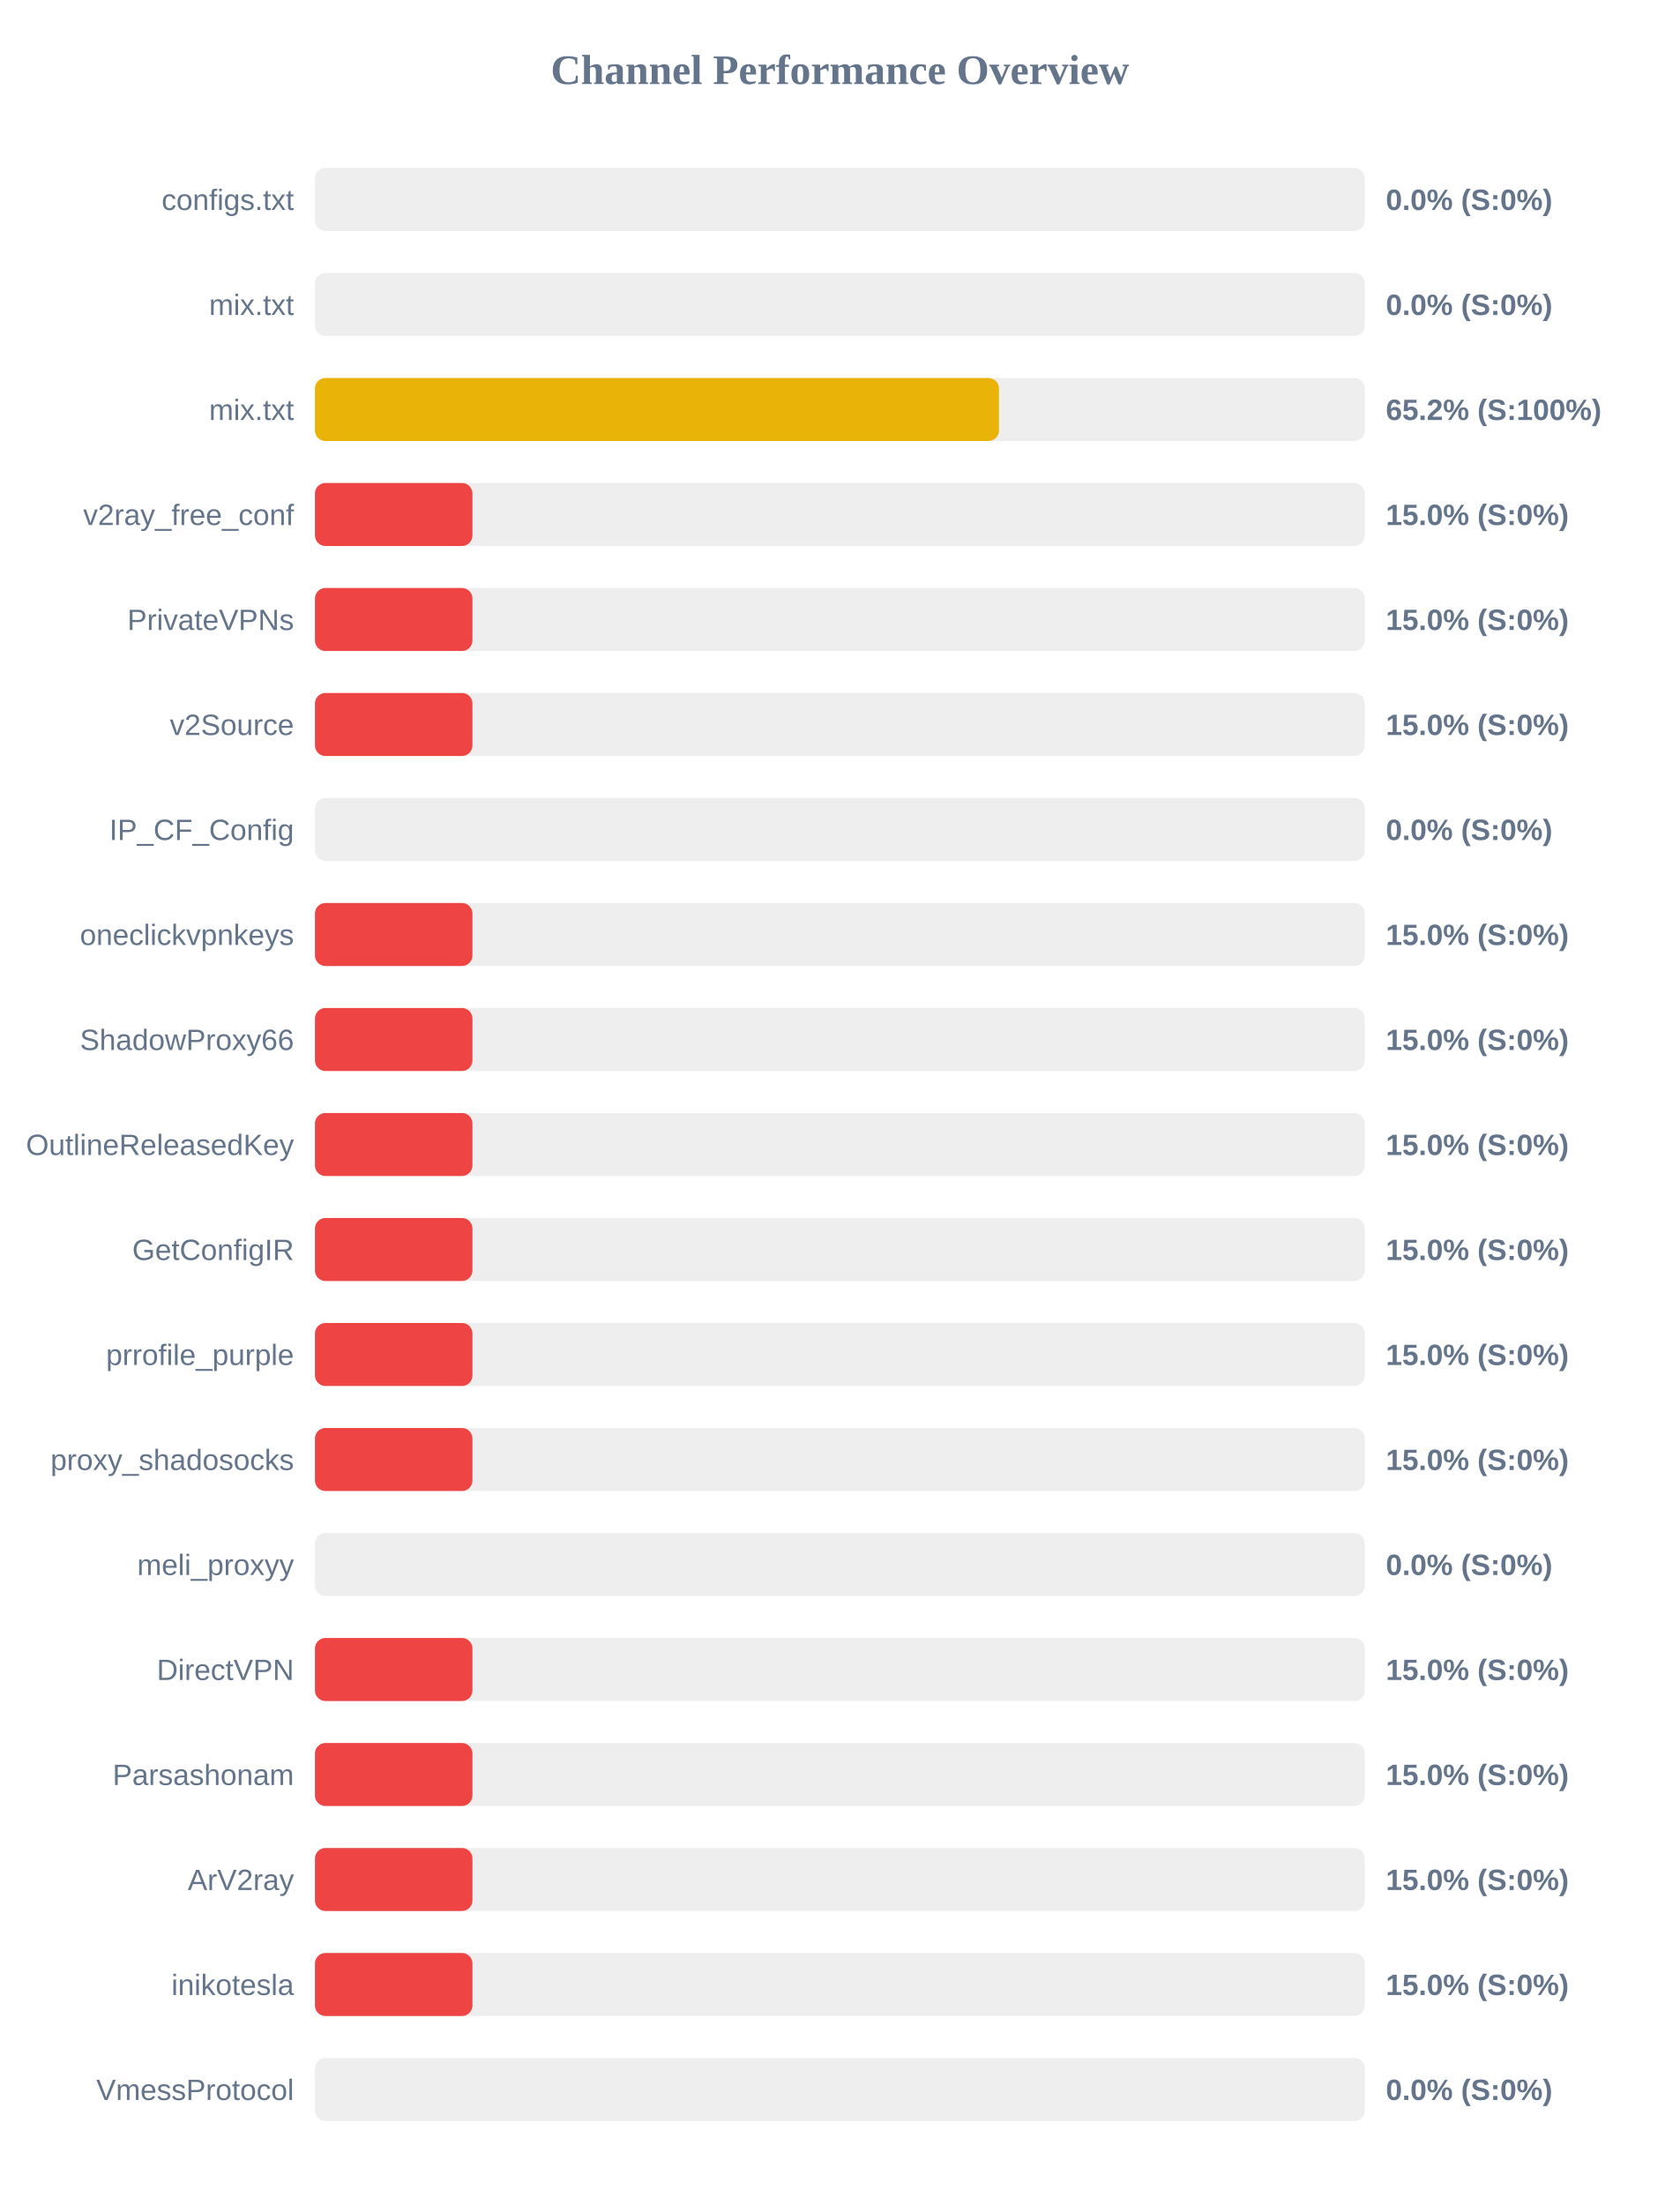
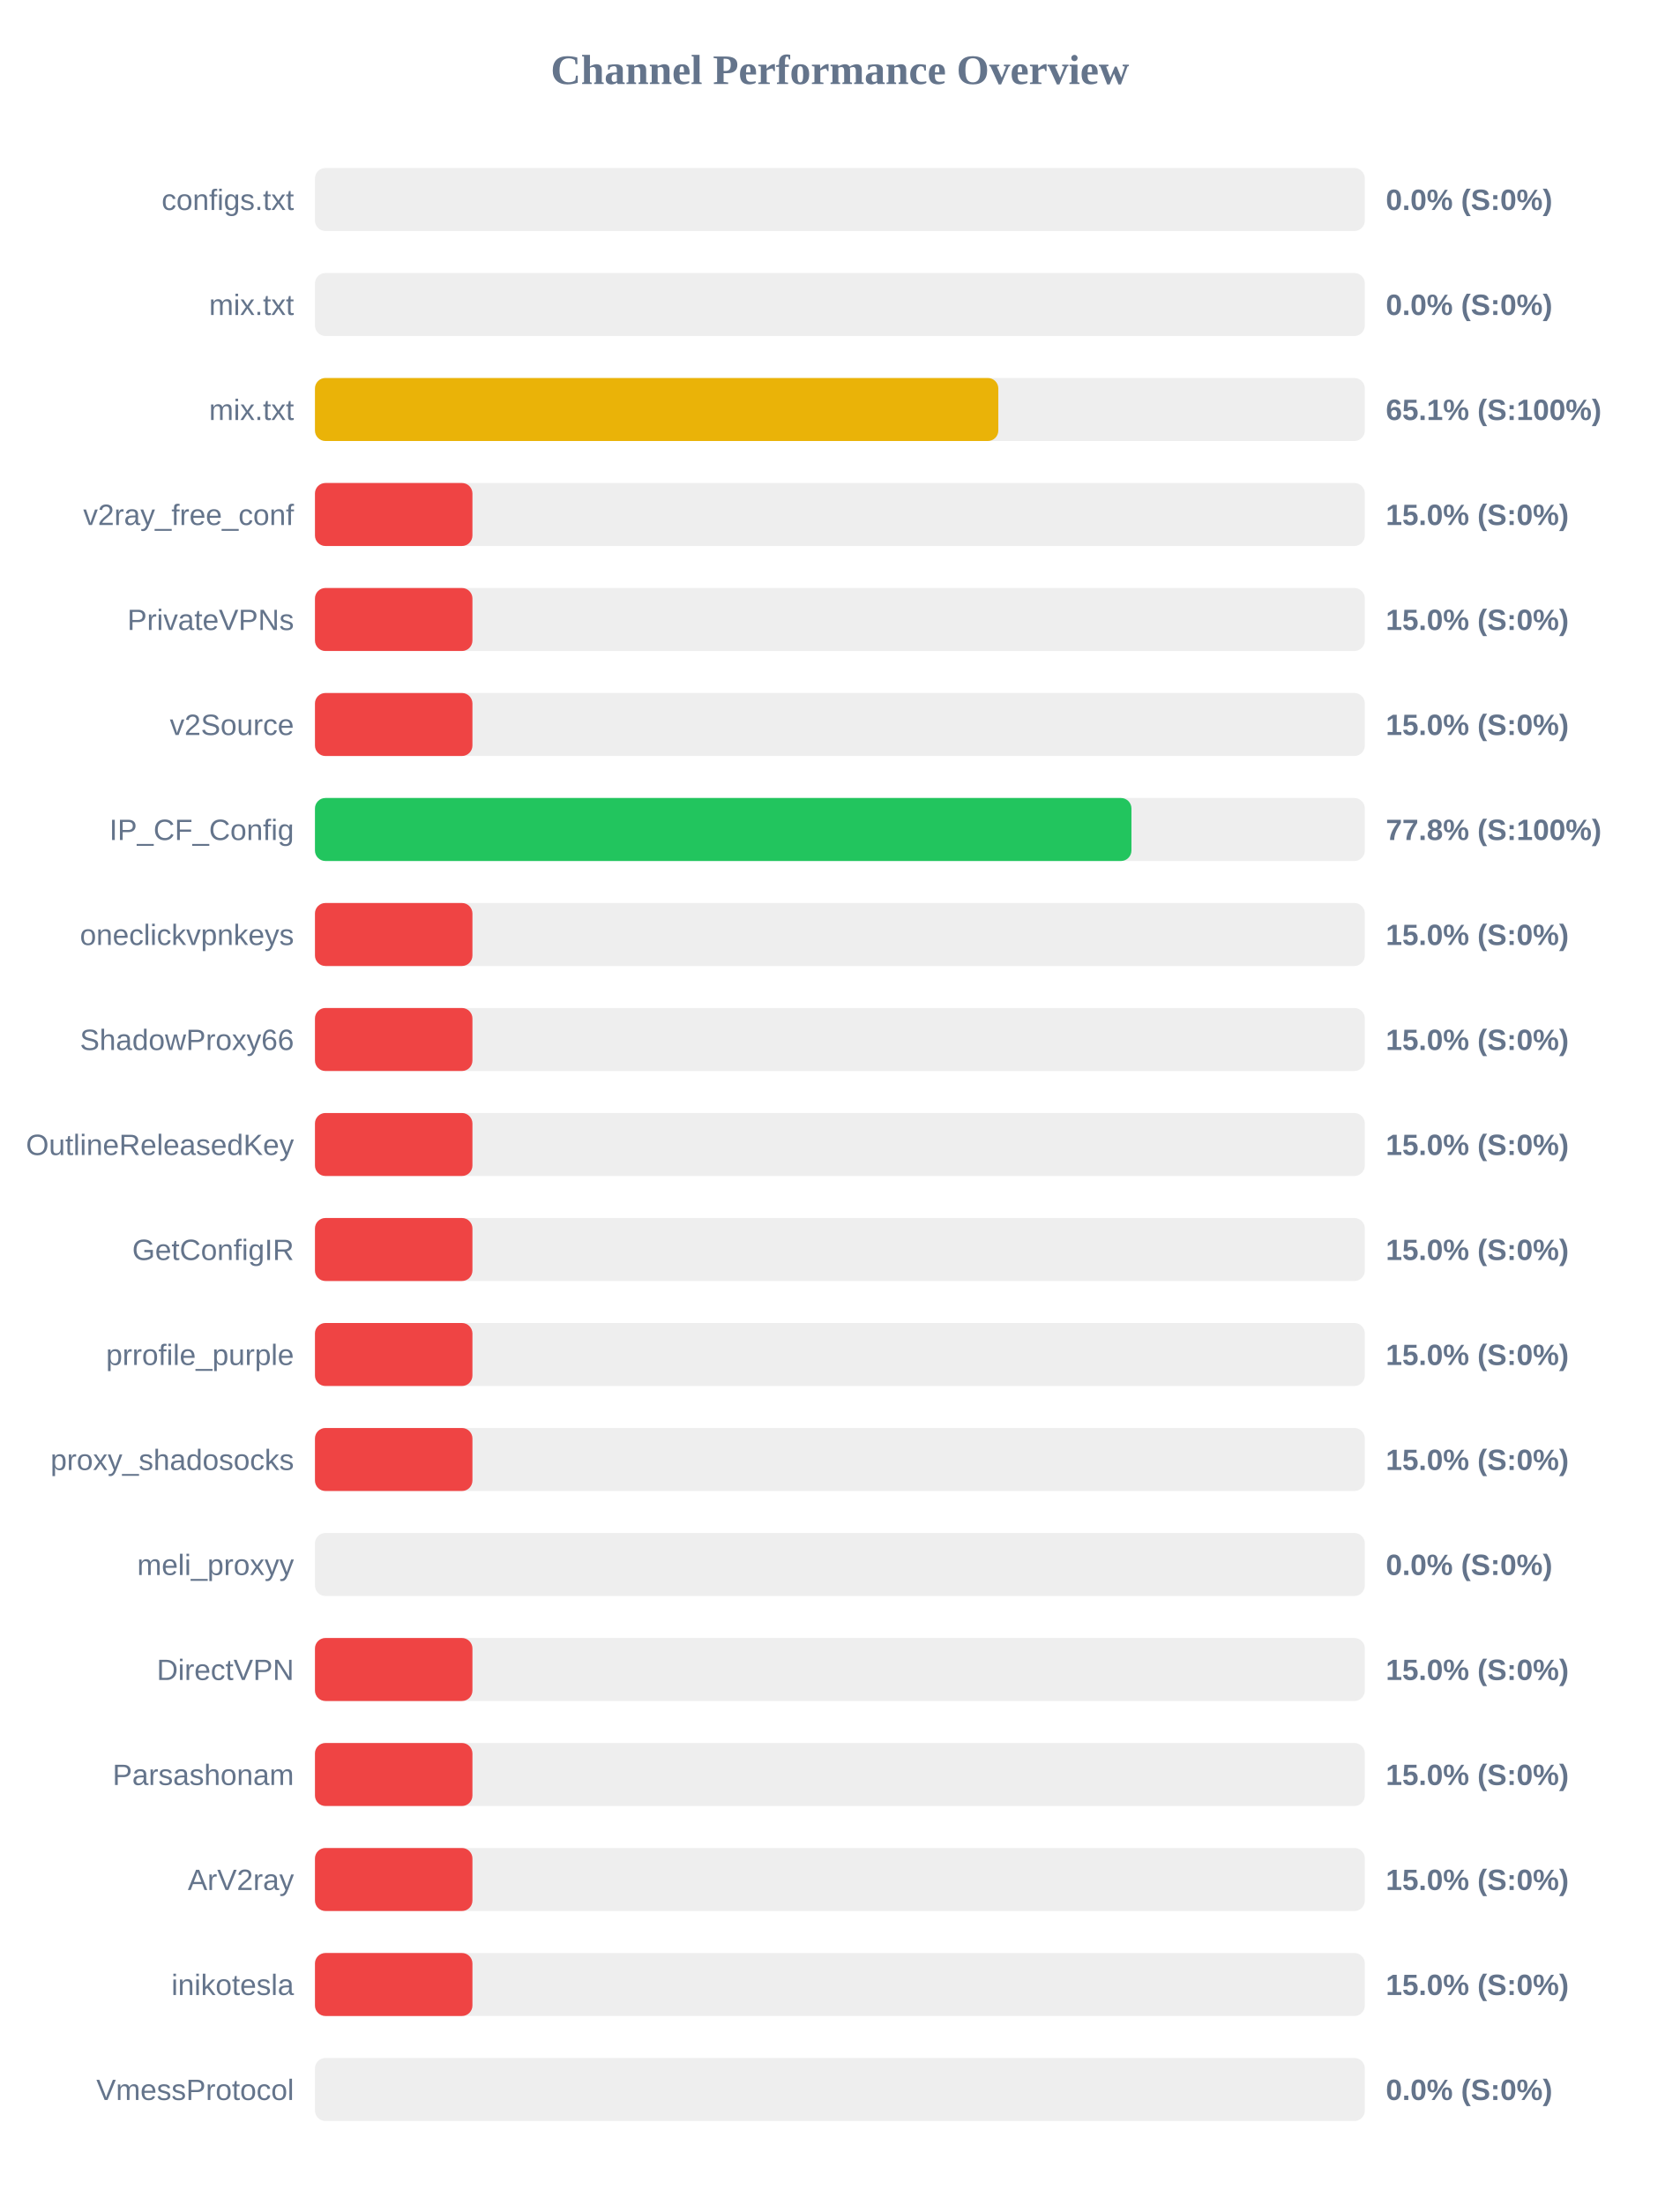
<svg xmlns="http://www.w3.org/2000/svg" width="800" height="1050" version="1.1">
  <style>
        .row { font: 14px Arial; fill: #64748b; }
        .score { font: bold 14px Arial; fill: #64748b; }
    </style>
  <text x="400" y="40" text-anchor="middle" font-size="20px" font-weight="bold" fill="#64748b">Channel Performance Overview</text>
  <rect x="150" y="80" width="500" height="30" fill="#eee" rx="5" />
  <rect x="150" y="80" width="0.0" height="30" fill="#ef4444" rx="5" />
  <text x="140" y="100" text-anchor="end" class="row">configs.txt</text>
  <text x="660" y="100" text-anchor="start" class="score">0.0% (S:0%)</text>
  <rect x="150" y="130" width="500" height="30" fill="#eee" rx="5" />
  <rect x="150" y="130" width="0.0" height="30" fill="#ef4444" rx="5" />
  <text x="140" y="150" text-anchor="end" class="row">mix.txt</text>
  <text x="660" y="150" text-anchor="start" class="score">0.0% (S:0%)</text>
  <rect x="150" y="180" width="500" height="30" fill="#eee" rx="5" />
-   <rect x="150" y="180" width="325.75" height="30" fill="#eab308" rx="5" />
+   <rect x="150" y="180" width="325.45" height="30" fill="#eab308" rx="5" />
  <text x="140" y="200" text-anchor="end" class="row">mix.txt</text>
-   <text x="660" y="200" text-anchor="start" class="score">65.2% (S:100%)</text>
+   <text x="660" y="200" text-anchor="start" class="score">65.1% (S:100%)</text>
  <rect x="150" y="230" width="500" height="30" fill="#eee" rx="5" />
  <rect x="150" y="230" width="75.0" height="30" fill="#ef4444" rx="5" />
  <text x="140" y="250" text-anchor="end" class="row">v2ray_free_conf</text>
  <text x="660" y="250" text-anchor="start" class="score">15.0% (S:0%)</text>
  <rect x="150" y="280" width="500" height="30" fill="#eee" rx="5" />
  <rect x="150" y="280" width="75.0" height="30" fill="#ef4444" rx="5" />
  <text x="140" y="300" text-anchor="end" class="row">PrivateVPNs</text>
  <text x="660" y="300" text-anchor="start" class="score">15.0% (S:0%)</text>
  <rect x="150" y="330" width="500" height="30" fill="#eee" rx="5" />
  <rect x="150" y="330" width="75.0" height="30" fill="#ef4444" rx="5" />
  <text x="140" y="350" text-anchor="end" class="row">v2Source</text>
  <text x="660" y="350" text-anchor="start" class="score">15.0% (S:0%)</text>
  <rect x="150" y="380" width="500" height="30" fill="#eee" rx="5" />
-   <rect x="150" y="380" width="0.0" height="30" fill="#ef4444" rx="5" />
+   <rect x="150" y="380" width="388.85" height="30" fill="#22c55e" rx="5" />
  <text x="140" y="400" text-anchor="end" class="row">IP_CF_Config</text>
-   <text x="660" y="400" text-anchor="start" class="score">0.0% (S:0%)</text>
+   <text x="660" y="400" text-anchor="start" class="score">77.8% (S:100%)</text>
  <rect x="150" y="430" width="500" height="30" fill="#eee" rx="5" />
  <rect x="150" y="430" width="75.0" height="30" fill="#ef4444" rx="5" />
  <text x="140" y="450" text-anchor="end" class="row">oneclickvpnkeys</text>
  <text x="660" y="450" text-anchor="start" class="score">15.0% (S:0%)</text>
  <rect x="150" y="480" width="500" height="30" fill="#eee" rx="5" />
  <rect x="150" y="480" width="75.0" height="30" fill="#ef4444" rx="5" />
  <text x="140" y="500" text-anchor="end" class="row">ShadowProxy66</text>
  <text x="660" y="500" text-anchor="start" class="score">15.0% (S:0%)</text>
  <rect x="150" y="530" width="500" height="30" fill="#eee" rx="5" />
  <rect x="150" y="530" width="75.0" height="30" fill="#ef4444" rx="5" />
  <text x="140" y="550" text-anchor="end" class="row">OutlineReleasedKey</text>
  <text x="660" y="550" text-anchor="start" class="score">15.0% (S:0%)</text>
  <rect x="150" y="580" width="500" height="30" fill="#eee" rx="5" />
  <rect x="150" y="580" width="75.0" height="30" fill="#ef4444" rx="5" />
  <text x="140" y="600" text-anchor="end" class="row">GetConfigIR</text>
  <text x="660" y="600" text-anchor="start" class="score">15.0% (S:0%)</text>
  <rect x="150" y="630" width="500" height="30" fill="#eee" rx="5" />
  <rect x="150" y="630" width="75.0" height="30" fill="#ef4444" rx="5" />
  <text x="140" y="650" text-anchor="end" class="row">prrofile_purple</text>
  <text x="660" y="650" text-anchor="start" class="score">15.0% (S:0%)</text>
  <rect x="150" y="680" width="500" height="30" fill="#eee" rx="5" />
  <rect x="150" y="680" width="75.0" height="30" fill="#ef4444" rx="5" />
  <text x="140" y="700" text-anchor="end" class="row">proxy_shadosocks</text>
  <text x="660" y="700" text-anchor="start" class="score">15.0% (S:0%)</text>
  <rect x="150" y="730" width="500" height="30" fill="#eee" rx="5" />
  <rect x="150" y="730" width="0.0" height="30" fill="#ef4444" rx="5" />
  <text x="140" y="750" text-anchor="end" class="row">meli_proxyy</text>
  <text x="660" y="750" text-anchor="start" class="score">0.0% (S:0%)</text>
  <rect x="150" y="780" width="500" height="30" fill="#eee" rx="5" />
  <rect x="150" y="780" width="75.0" height="30" fill="#ef4444" rx="5" />
  <text x="140" y="800" text-anchor="end" class="row">DirectVPN</text>
  <text x="660" y="800" text-anchor="start" class="score">15.0% (S:0%)</text>
  <rect x="150" y="830" width="500" height="30" fill="#eee" rx="5" />
  <rect x="150" y="830" width="75.0" height="30" fill="#ef4444" rx="5" />
  <text x="140" y="850" text-anchor="end" class="row">Parsashonam</text>
  <text x="660" y="850" text-anchor="start" class="score">15.0% (S:0%)</text>
  <rect x="150" y="880" width="500" height="30" fill="#eee" rx="5" />
  <rect x="150" y="880" width="75.0" height="30" fill="#ef4444" rx="5" />
  <text x="140" y="900" text-anchor="end" class="row">ArV2ray</text>
  <text x="660" y="900" text-anchor="start" class="score">15.0% (S:0%)</text>
  <rect x="150" y="930" width="500" height="30" fill="#eee" rx="5" />
  <rect x="150" y="930" width="75.0" height="30" fill="#ef4444" rx="5" />
  <text x="140" y="950" text-anchor="end" class="row">inikotesla</text>
  <text x="660" y="950" text-anchor="start" class="score">15.0% (S:0%)</text>
  <rect x="150" y="980" width="500" height="30" fill="#eee" rx="5" />
  <rect x="150" y="980" width="0.0" height="30" fill="#ef4444" rx="5" />
  <text x="140" y="1000" text-anchor="end" class="row">VmessProtocol</text>
  <text x="660" y="1000" text-anchor="start" class="score">0.0% (S:0%)</text>
</svg>
